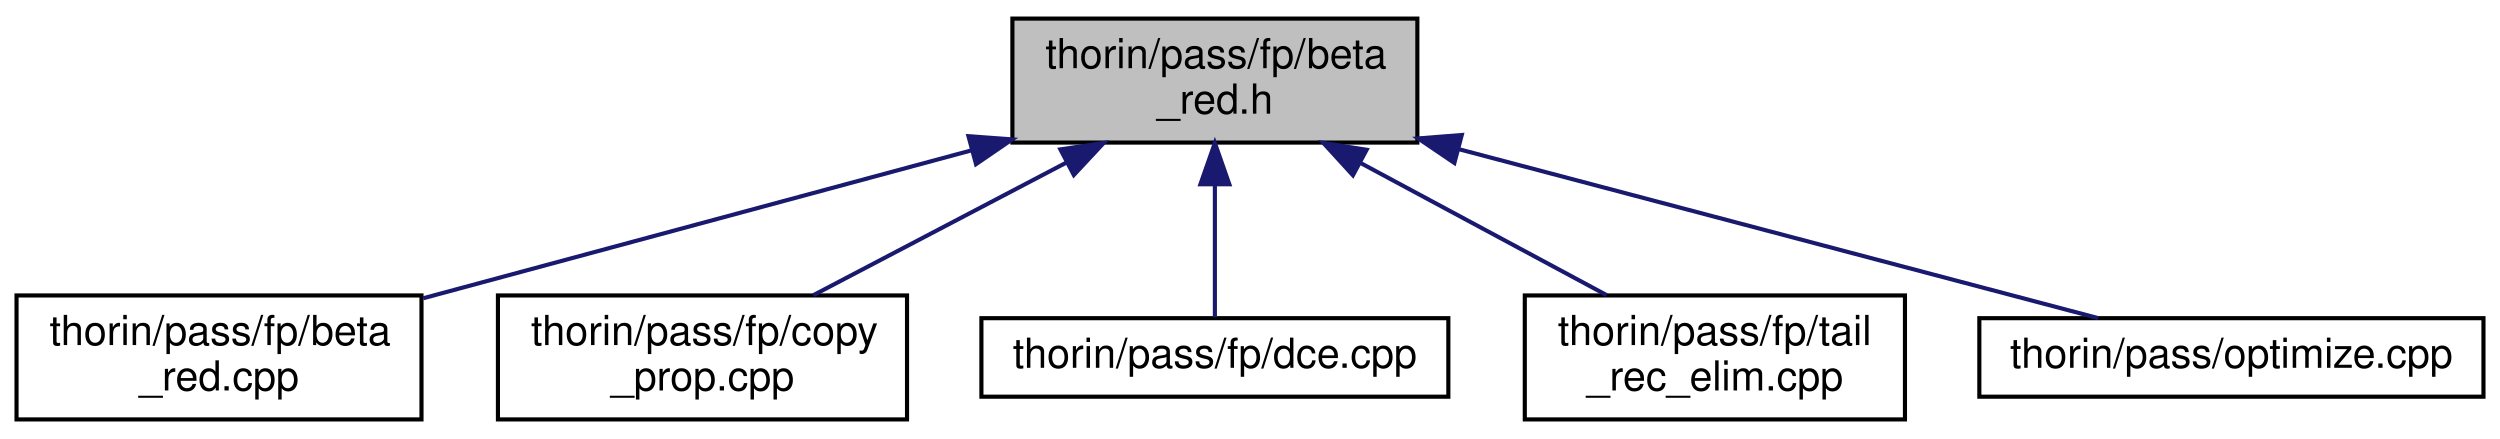
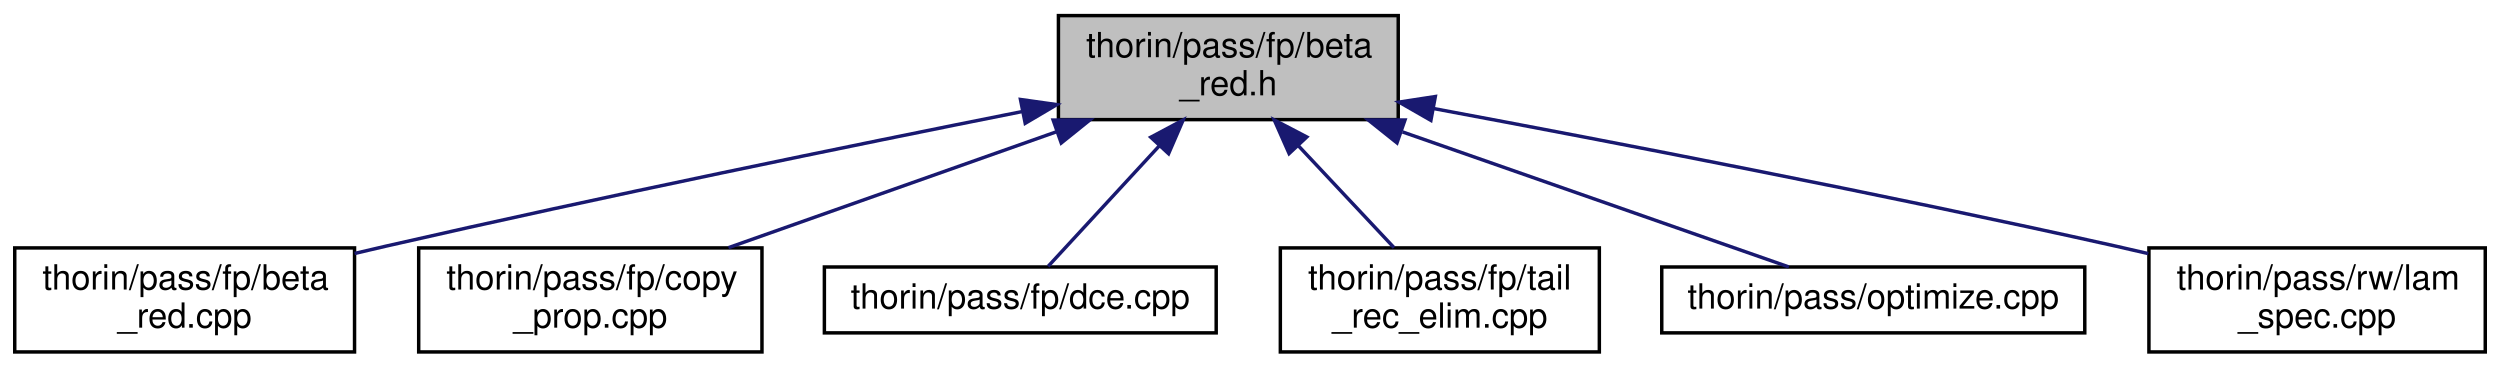
- <svg xmlns="http://www.w3.org/2000/svg" xmlns:xlink="http://www.w3.org/1999/xlink" width="605pt" height="106pt" viewBox="0.00 0.00 605.00 106.00">
+ <svg xmlns="http://www.w3.org/2000/svg" xmlns:xlink="http://www.w3.org/1999/xlink" width="721pt" height="106pt" viewBox="0.00 0.00 720.50 106.00">
  <g id="graph0" class="graph" transform="scale(1 1) rotate(0) translate(4 102)">
    <g id="node1" class="node">
      <g id="a_node1">
        <a xlink:title=" ">
-           <polygon fill="#bfbfbf" stroke="black" points="241,-67.5 241,-97.5 339,-97.5 339,-67.5 241,-67.5" />
-           <text text-anchor="start" x="249" y="-85.5" font-family="Helvetica,sans-Serif" font-size="10.00">thorin/pass/fp/beta</text>
-           <text text-anchor="middle" x="290" y="-74.5" font-family="Helvetica,sans-Serif" font-size="10.00">_red.h</text>
+           <polygon fill="#bfbfbf" stroke="black" points="301,-67.5 301,-97.5 399,-97.5 399,-67.5 301,-67.5" />
+           <text text-anchor="start" x="309" y="-85.5" font-family="Helvetica,sans-Serif" font-size="10.00">thorin/pass/fp/beta</text>
+           <text text-anchor="middle" x="350" y="-74.5" font-family="Helvetica,sans-Serif" font-size="10.00">_red.h</text>
        </a>
      </g>
    </g>
    <g id="node2" class="node">
      <g id="a_node2">
        <a xlink:href="beta__red_8cpp.html" target="_top" xlink:title=" ">
          <polygon fill="none" stroke="black" points="0,-0.5 0,-30.5 98,-30.5 98,-0.5 0,-0.5" />
          <text text-anchor="start" x="8" y="-18.5" font-family="Helvetica,sans-Serif" font-size="10.00">thorin/pass/fp/beta</text>
          <text text-anchor="middle" x="49" y="-7.5" font-family="Helvetica,sans-Serif" font-size="10.00">_red.cpp</text>
        </a>
      </g>
    </g>
    <g id="edge1" class="edge">
-       <path fill="none" stroke="midnightblue" d="M231.15,-65.63C190.44,-54.65 136.89,-40.21 98.4,-29.82" />
-       <polygon fill="midnightblue" stroke="midnightblue" points="230.37,-69.04 240.94,-68.27 232.2,-62.28 230.37,-69.04" />
+       <path fill="none" stroke="midnightblue" d="M290.69,-69.86C241.4,-60.03 169.48,-45.3 107,-31 104.07,-30.33 101.05,-29.62 98.01,-28.9" />
+       <polygon fill="midnightblue" stroke="midnightblue" points="290.05,-73.31 300.54,-71.83 291.42,-66.44 290.05,-73.31" />
    </g>
    <g id="node3" class="node">
      <g id="a_node3">
        <a xlink:href="copy__prop_8cpp.html" target="_top" xlink:title=" ">
          <polygon fill="none" stroke="black" points="116.5,-0.5 116.5,-30.5 215.5,-30.5 215.5,-0.5 116.5,-0.5" />
          <text text-anchor="start" x="124.5" y="-18.5" font-family="Helvetica,sans-Serif" font-size="10.00">thorin/pass/fp/copy</text>
          <text text-anchor="middle" x="166" y="-7.5" font-family="Helvetica,sans-Serif" font-size="10.00">_prop.cpp</text>
        </a>
      </g>
    </g>
    <g id="edge2" class="edge">
-       <path fill="none" stroke="midnightblue" d="M254.16,-62.71C234.61,-52.46 210.8,-39.98 192.85,-30.58" />
-       <polygon fill="midnightblue" stroke="midnightblue" points="252.61,-65.85 263.09,-67.4 255.86,-59.65 252.61,-65.85" />
+       <path fill="none" stroke="midnightblue" d="M300.33,-63.96C270.7,-53.48 233.56,-40.37 205.85,-30.58" />
+       <polygon fill="midnightblue" stroke="midnightblue" points="299.48,-67.37 310.07,-67.4 301.81,-60.76 299.48,-67.37" />
    </g>
    <g id="node4" class="node">
      <g id="a_node4">
        <a xlink:href="dce_8cpp.html" target="_top" xlink:title=" ">
          <polygon fill="none" stroke="black" points="233.5,-6 233.5,-25 346.5,-25 346.5,-6 233.5,-6" />
          <text text-anchor="middle" x="290" y="-13" font-family="Helvetica,sans-Serif" font-size="10.00">thorin/pass/fp/dce.cpp</text>
        </a>
      </g>
    </g>
    <g id="edge3" class="edge">
-       <path fill="none" stroke="midnightblue" d="M290,-57.25C290,-46.02 290,-33.38 290,-25.19" />
-       <polygon fill="midnightblue" stroke="midnightblue" points="286.5,-57.4 290,-67.4 293.5,-57.4 286.5,-57.4" />
+       <path fill="none" stroke="midnightblue" d="M330.15,-60C319.2,-48.13 306.2,-34.05 298.03,-25.19" />
+       <polygon fill="midnightblue" stroke="midnightblue" points="327.63,-62.42 336.98,-67.4 332.77,-57.67 327.63,-62.42" />
    </g>
    <g id="node5" class="node">
      <g id="a_node5">
        <a xlink:href="tail__rec__elim_8cpp.html" target="_top" xlink:title=" ">
          <polygon fill="none" stroke="black" points="365,-0.5 365,-30.5 457,-30.5 457,-0.5 365,-0.5" />
          <text text-anchor="start" x="373" y="-18.5" font-family="Helvetica,sans-Serif" font-size="10.00">thorin/pass/fp/tail</text>
          <text text-anchor="middle" x="411" y="-7.5" font-family="Helvetica,sans-Serif" font-size="10.00">_rec_elim.cpp</text>
        </a>
      </g>
    </g>
    <g id="edge4" class="edge">
-       <path fill="none" stroke="midnightblue" d="M325.23,-62.57C344.26,-52.35 367.37,-39.94 384.8,-30.58" />
-       <polygon fill="midnightblue" stroke="midnightblue" points="323.41,-59.58 316.26,-67.4 326.72,-65.75 323.41,-59.58" />
+       <path fill="none" stroke="midnightblue" d="M370.15,-60.02C379.24,-50.34 389.72,-39.17 397.79,-30.58" />
+       <polygon fill="midnightblue" stroke="midnightblue" points="367.53,-57.71 363.24,-67.4 372.63,-62.5 367.53,-57.71" />
    </g>
    <g id="node6" class="node">
      <g id="a_node6">
        <a xlink:href="optimize_8cpp.html" target="_top" xlink:title=" ">
          <polygon fill="none" stroke="black" points="475,-6 475,-25 597,-25 597,-6 475,-6" />
          <text text-anchor="middle" x="536" y="-13" font-family="Helvetica,sans-Serif" font-size="10.00">thorin/pass/optimize.cpp</text>
        </a>
      </g>
    </g>
    <g id="edge5" class="edge">
-       <path fill="none" stroke="midnightblue" d="M348.95,-65.92C397.49,-53.1 464.5,-35.39 503.74,-25.02" />
-       <polygon fill="midnightblue" stroke="midnightblue" points="347.96,-62.56 339.19,-68.5 349.75,-69.33 347.96,-62.56" />
+       <path fill="none" stroke="midnightblue" d="M400.23,-63.95C436.36,-51.32 483.49,-34.85 511.66,-25.01" />
+       <polygon fill="midnightblue" stroke="midnightblue" points="398.64,-60.79 390.36,-67.4 400.95,-67.4 398.64,-60.79" />
+     </g>
+     <g id="node7" class="node">
+       <g id="a_node7">
+         <a xlink:href="lam__spec_8cpp.html" target="_top" xlink:title=" ">
+           <polygon fill="none" stroke="black" points="615.5,-0.5 615.5,-30.5 712.5,-30.5 712.5,-0.5 615.5,-0.5" />
+           <text text-anchor="start" x="623.5" y="-18.5" font-family="Helvetica,sans-Serif" font-size="10.00">thorin/pass/rw/lam</text>
+           <text text-anchor="middle" x="664" y="-7.5" font-family="Helvetica,sans-Serif" font-size="10.00">_spec.cpp</text>
+         </a>
+       </g>
+     </g>
+     <g id="edge6" class="edge">
+       <path fill="none" stroke="midnightblue" d="M409.28,-70.68C461.28,-60.98 538.86,-46.01 606,-31 609.04,-30.32 612.16,-29.6 615.31,-28.86" />
+       <polygon fill="midnightblue" stroke="midnightblue" points="408.42,-67.28 399.23,-72.55 409.7,-74.16 408.42,-67.28" />
    </g>
  </g>
</svg>
